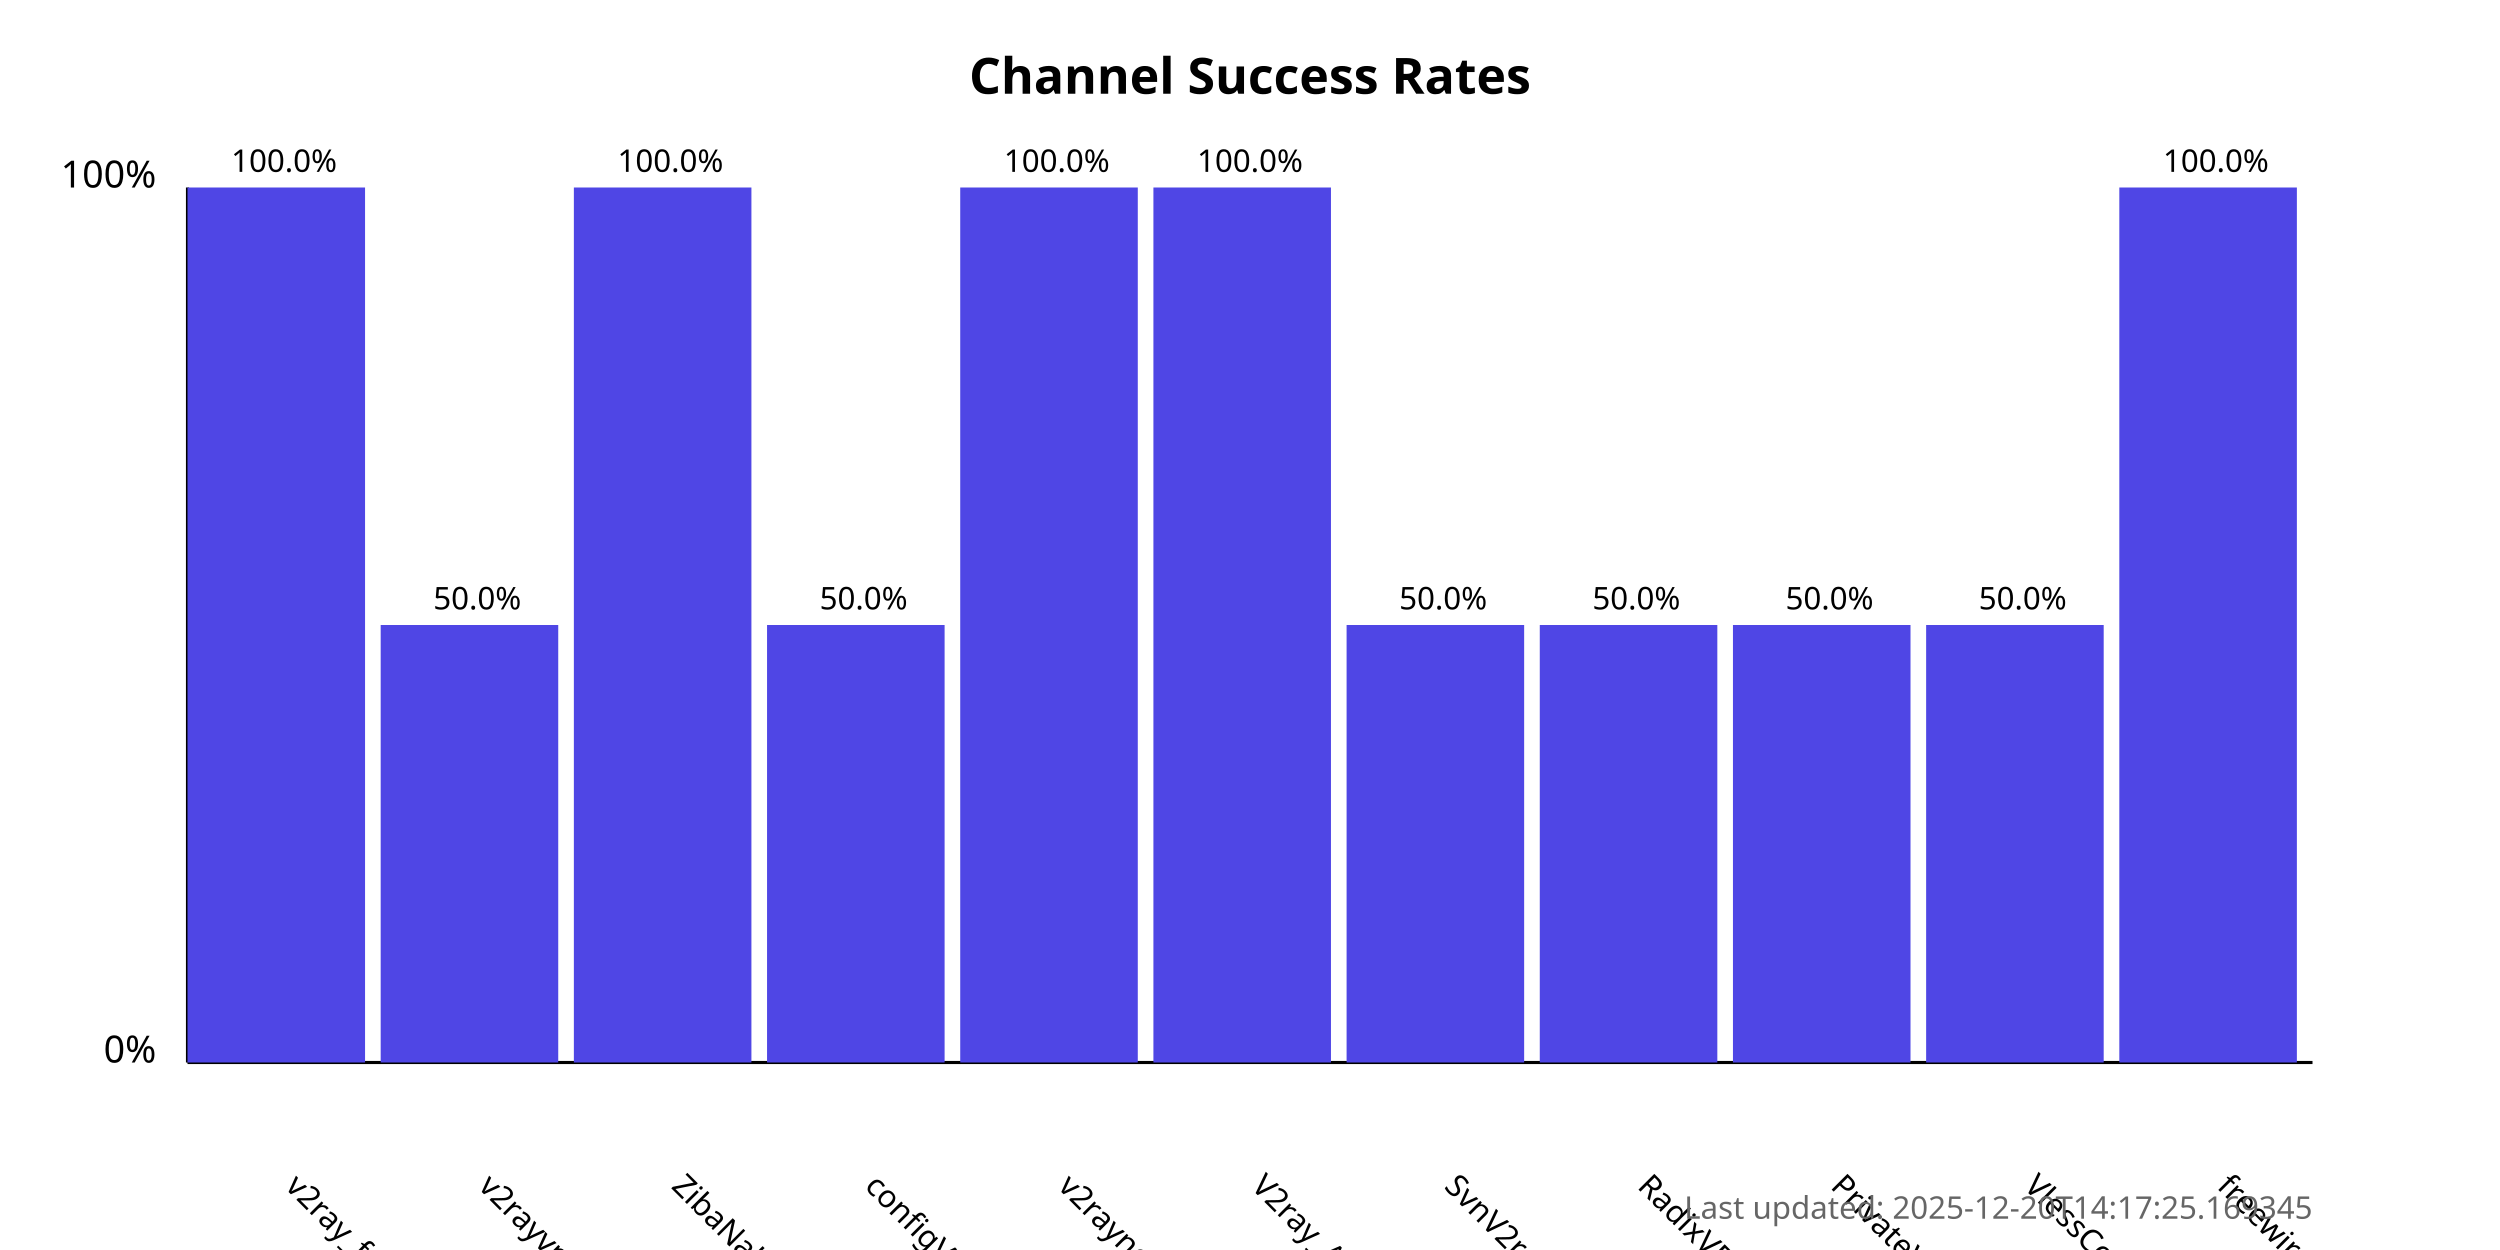
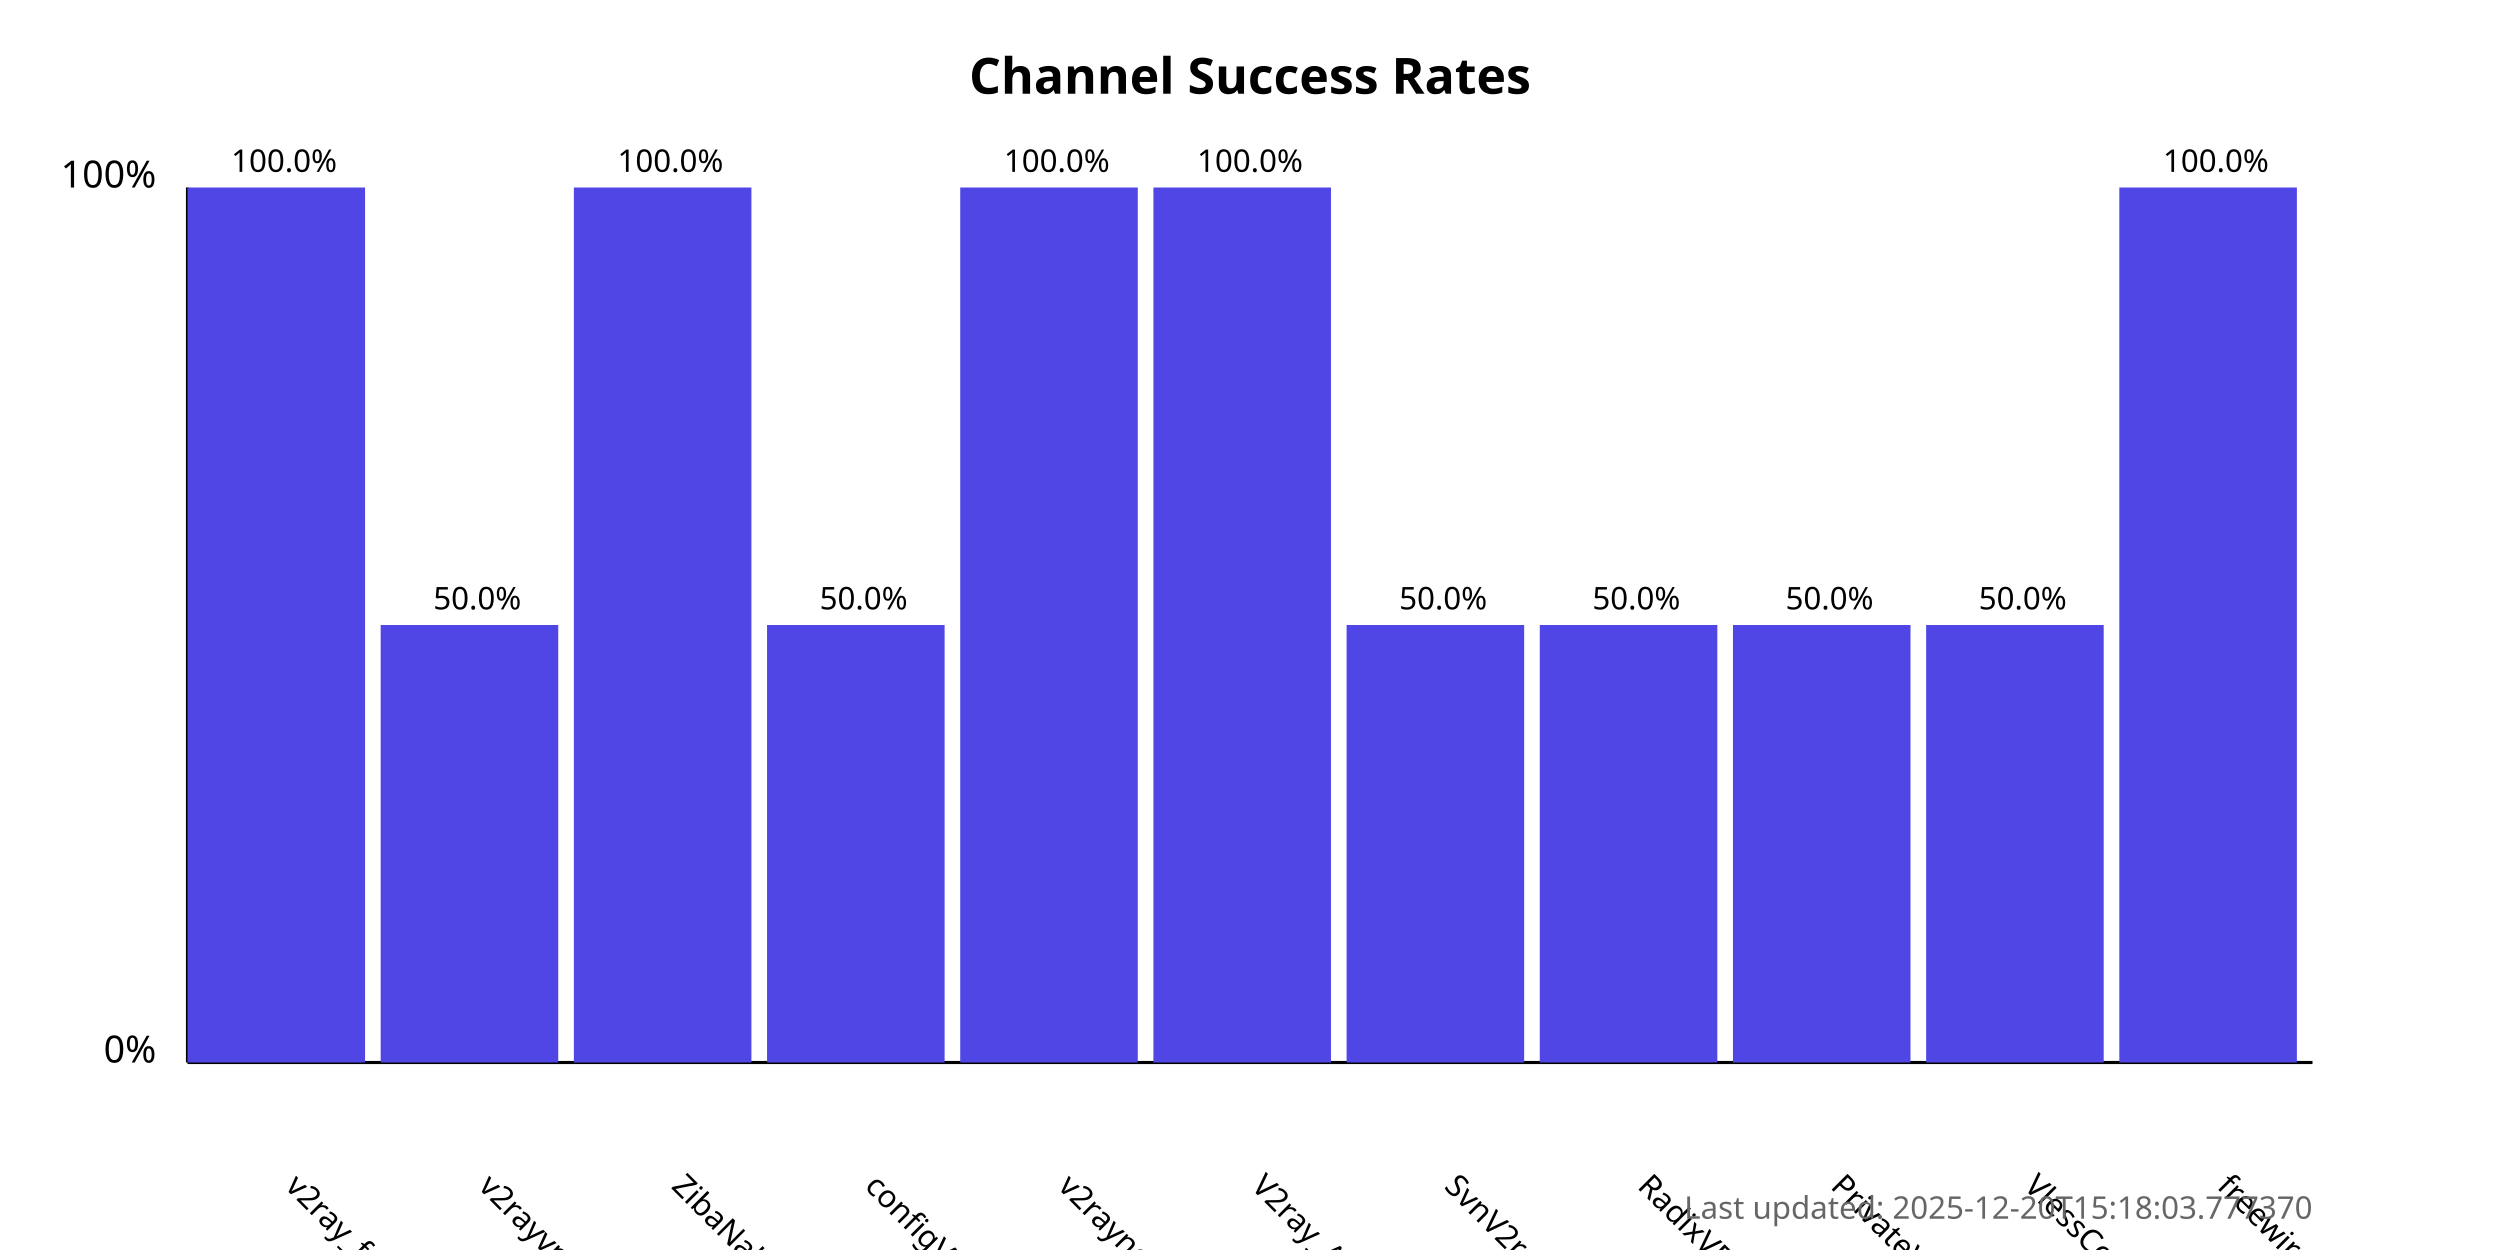
<svg xmlns="http://www.w3.org/2000/svg" width="800" height="400">
  <style>
            .chart-title { font: bold 16px sans-serif; }
            .axis-label { font: 12px sans-serif; }
            .tick-label { font: 10px sans-serif; }
            .bar { fill: #4f46e5; }
            .bar:hover { fill: #6366f1; }
            .timestamp { font: 10px sans-serif; fill: #666; }
        </style>
  <text x="400.0" y="30" text-anchor="middle" class="chart-title">
            Channel Success Rates
        </text>
  <line x1="60" y1="340" x2="60" y2="60" stroke="black" stroke-width="1" />
  <line x1="60" y1="340" x2="740" y2="340" stroke="black" stroke-width="1" />
  <text x="50" y="340" text-anchor="end" class="axis-label">0%</text>
  <text x="50" y="60" text-anchor="end" class="axis-label">100%</text>
  <g>
    <rect x="60" y="60.0" width="56.818" height="280.0" class="bar" />
    <text x="90.909" y="380" transform="rotate(45, 90.90909, 380)" text-anchor="start" class="tick-label">
                v2ray_free_conf
            </text>
    <text x="90.909" y="55.0" text-anchor="middle" class="tick-label">
                100.0%
            </text>
  </g>
  <g>
    <rect x="121.818" y="200.0" width="56.818" height="140.0" class="bar" />
    <text x="152.727" y="380" transform="rotate(45, 152.7273, 380)" text-anchor="start" class="tick-label">
                v2rayvpno
            </text>
    <text x="152.727" y="195.0" text-anchor="middle" class="tick-label">
                50.0%
            </text>
  </g>
  <g>
    <rect x="183.636" y="60.0" width="56.818" height="280.0" class="bar" />
    <text x="214.545" y="380" transform="rotate(45, 214.5455, 380)" text-anchor="start" class="tick-label">
                ZibaNabz
            </text>
    <text x="214.545" y="55.0" text-anchor="middle" class="tick-label">
                100.0%
            </text>
  </g>
  <g>
    <rect x="245.455" y="200.0" width="56.818" height="140.0" class="bar" />
    <text x="276.364" y="380" transform="rotate(45, 276.3636, 380)" text-anchor="start" class="tick-label">
                configV2rayForFree
            </text>
    <text x="276.364" y="195.0" text-anchor="middle" class="tick-label">
                50.0%
            </text>
  </g>
  <g>
    <rect x="307.273" y="60.0" width="56.818" height="280.0" class="bar" />
    <text x="338.182" y="380" transform="rotate(45, 338.1818, 380)" text-anchor="start" class="tick-label">
                v2rayngvpn
            </text>
    <text x="338.182" y="55.0" text-anchor="middle" class="tick-label">
                100.0%
            </text>
  </g>
  <g>
    <rect x="369.091" y="60.0" width="56.818" height="280.0" class="bar" />
    <text x="400.0" y="380" transform="rotate(45, 400.0, 380)" text-anchor="start" class="tick-label">
                V2ray_Alpha
            </text>
    <text x="400.0" y="55.0" text-anchor="middle" class="tick-label">
                100.0%
            </text>
  </g>
  <g>
    <rect x="430.909" y="200.0" width="56.818" height="140.0" class="bar" />
    <text x="461.818" y="380" transform="rotate(45, 461.8182, 380)" text-anchor="start" class="tick-label">
                SvnV2ray
            </text>
    <text x="461.818" y="195.0" text-anchor="middle" class="tick-label">
                50.0%
            </text>
  </g>
  <g>
    <rect x="492.727" y="200.0" width="56.818" height="140.0" class="bar" />
    <text x="523.636" y="380" transform="rotate(45, 523.6364, 380)" text-anchor="start" class="tick-label">
                RadixVPN
            </text>
    <text x="523.636" y="195.0" text-anchor="middle" class="tick-label">
                50.0%
            </text>
  </g>
  <g>
    <rect x="554.545" y="200.0" width="56.818" height="140.0" class="bar" />
    <text x="585.455" y="380" transform="rotate(45, 585.4545, 380)" text-anchor="start" class="tick-label">
                PrivateVPNs
            </text>
    <text x="585.455" y="195.0" text-anchor="middle" class="tick-label">
                50.0%
            </text>
  </g>
  <g>
    <rect x="616.364" y="200.0" width="56.818" height="140.0" class="bar" />
    <text x="647.273" y="380" transform="rotate(45, 647.2727, 380)" text-anchor="start" class="tick-label">
                VlessConfig
            </text>
    <text x="647.273" y="195.0" text-anchor="middle" class="tick-label">
                50.0%
            </text>
  </g>
  <g>
    <rect x="678.182" y="60.0" width="56.818" height="280.0" class="bar" />
    <text x="709.091" y="380" transform="rotate(45, 709.0909, 380)" text-anchor="start" class="tick-label">
                freewireguard
            </text>
    <text x="709.091" y="55.0" text-anchor="middle" class="tick-label">
                100.0%
            </text>
  </g>
  <text x="740" y="390" text-anchor="end" class="timestamp">
-             Last updated: 2025-12-20T14:17:25.169345
+             Last updated: 2025-12-20T15:18:03.777370
        </text>
</svg>
